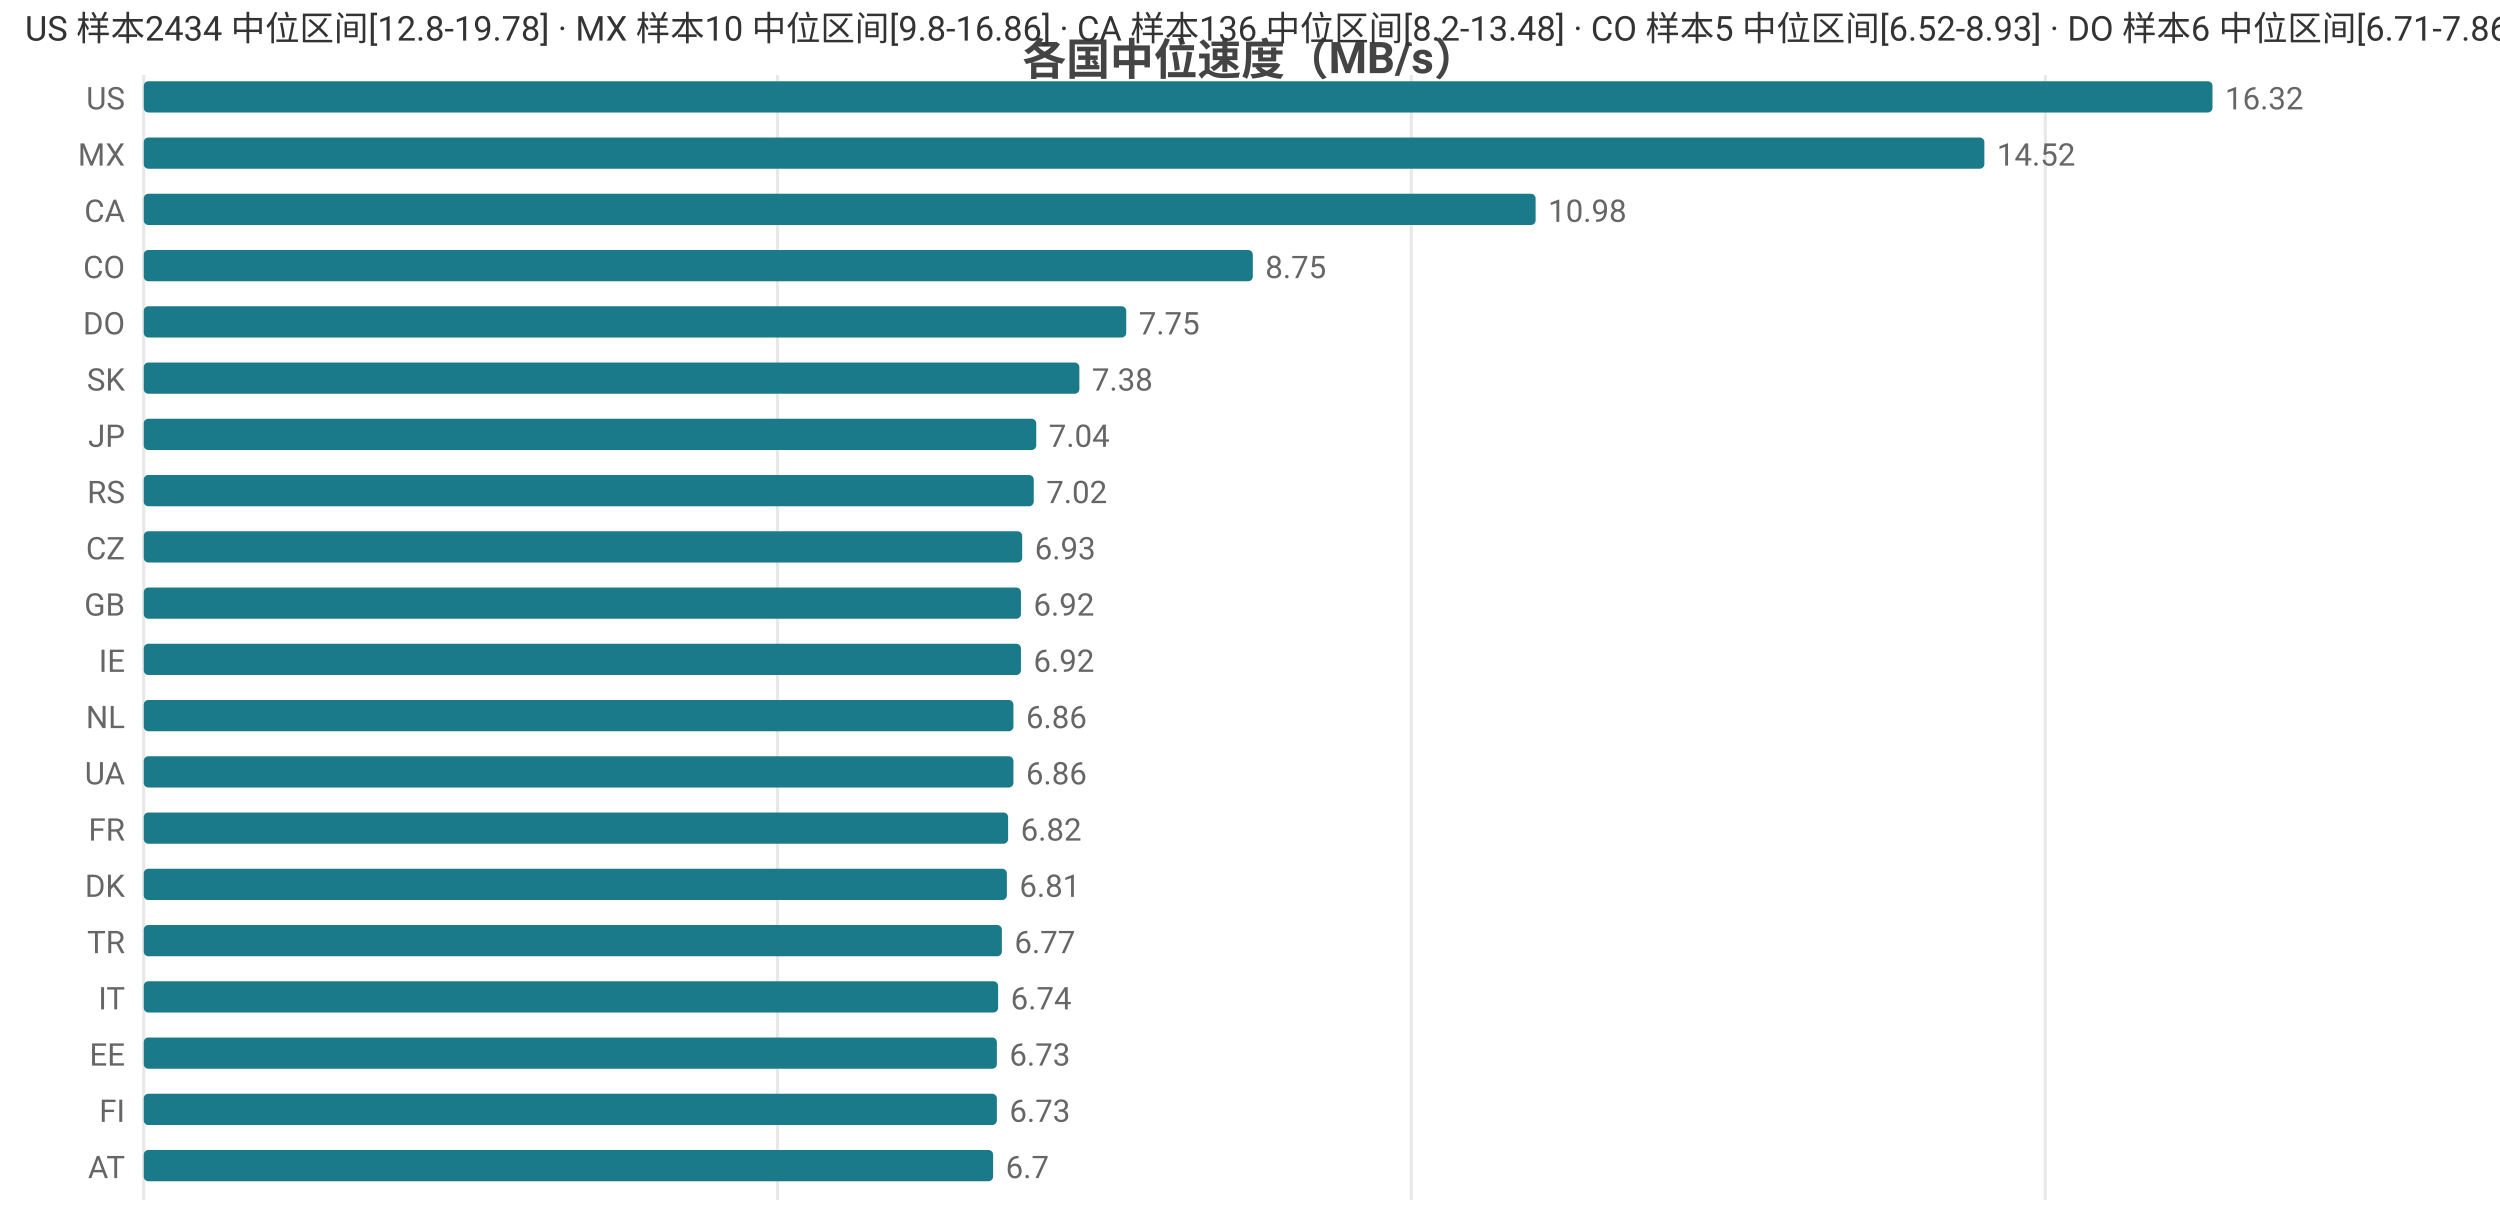
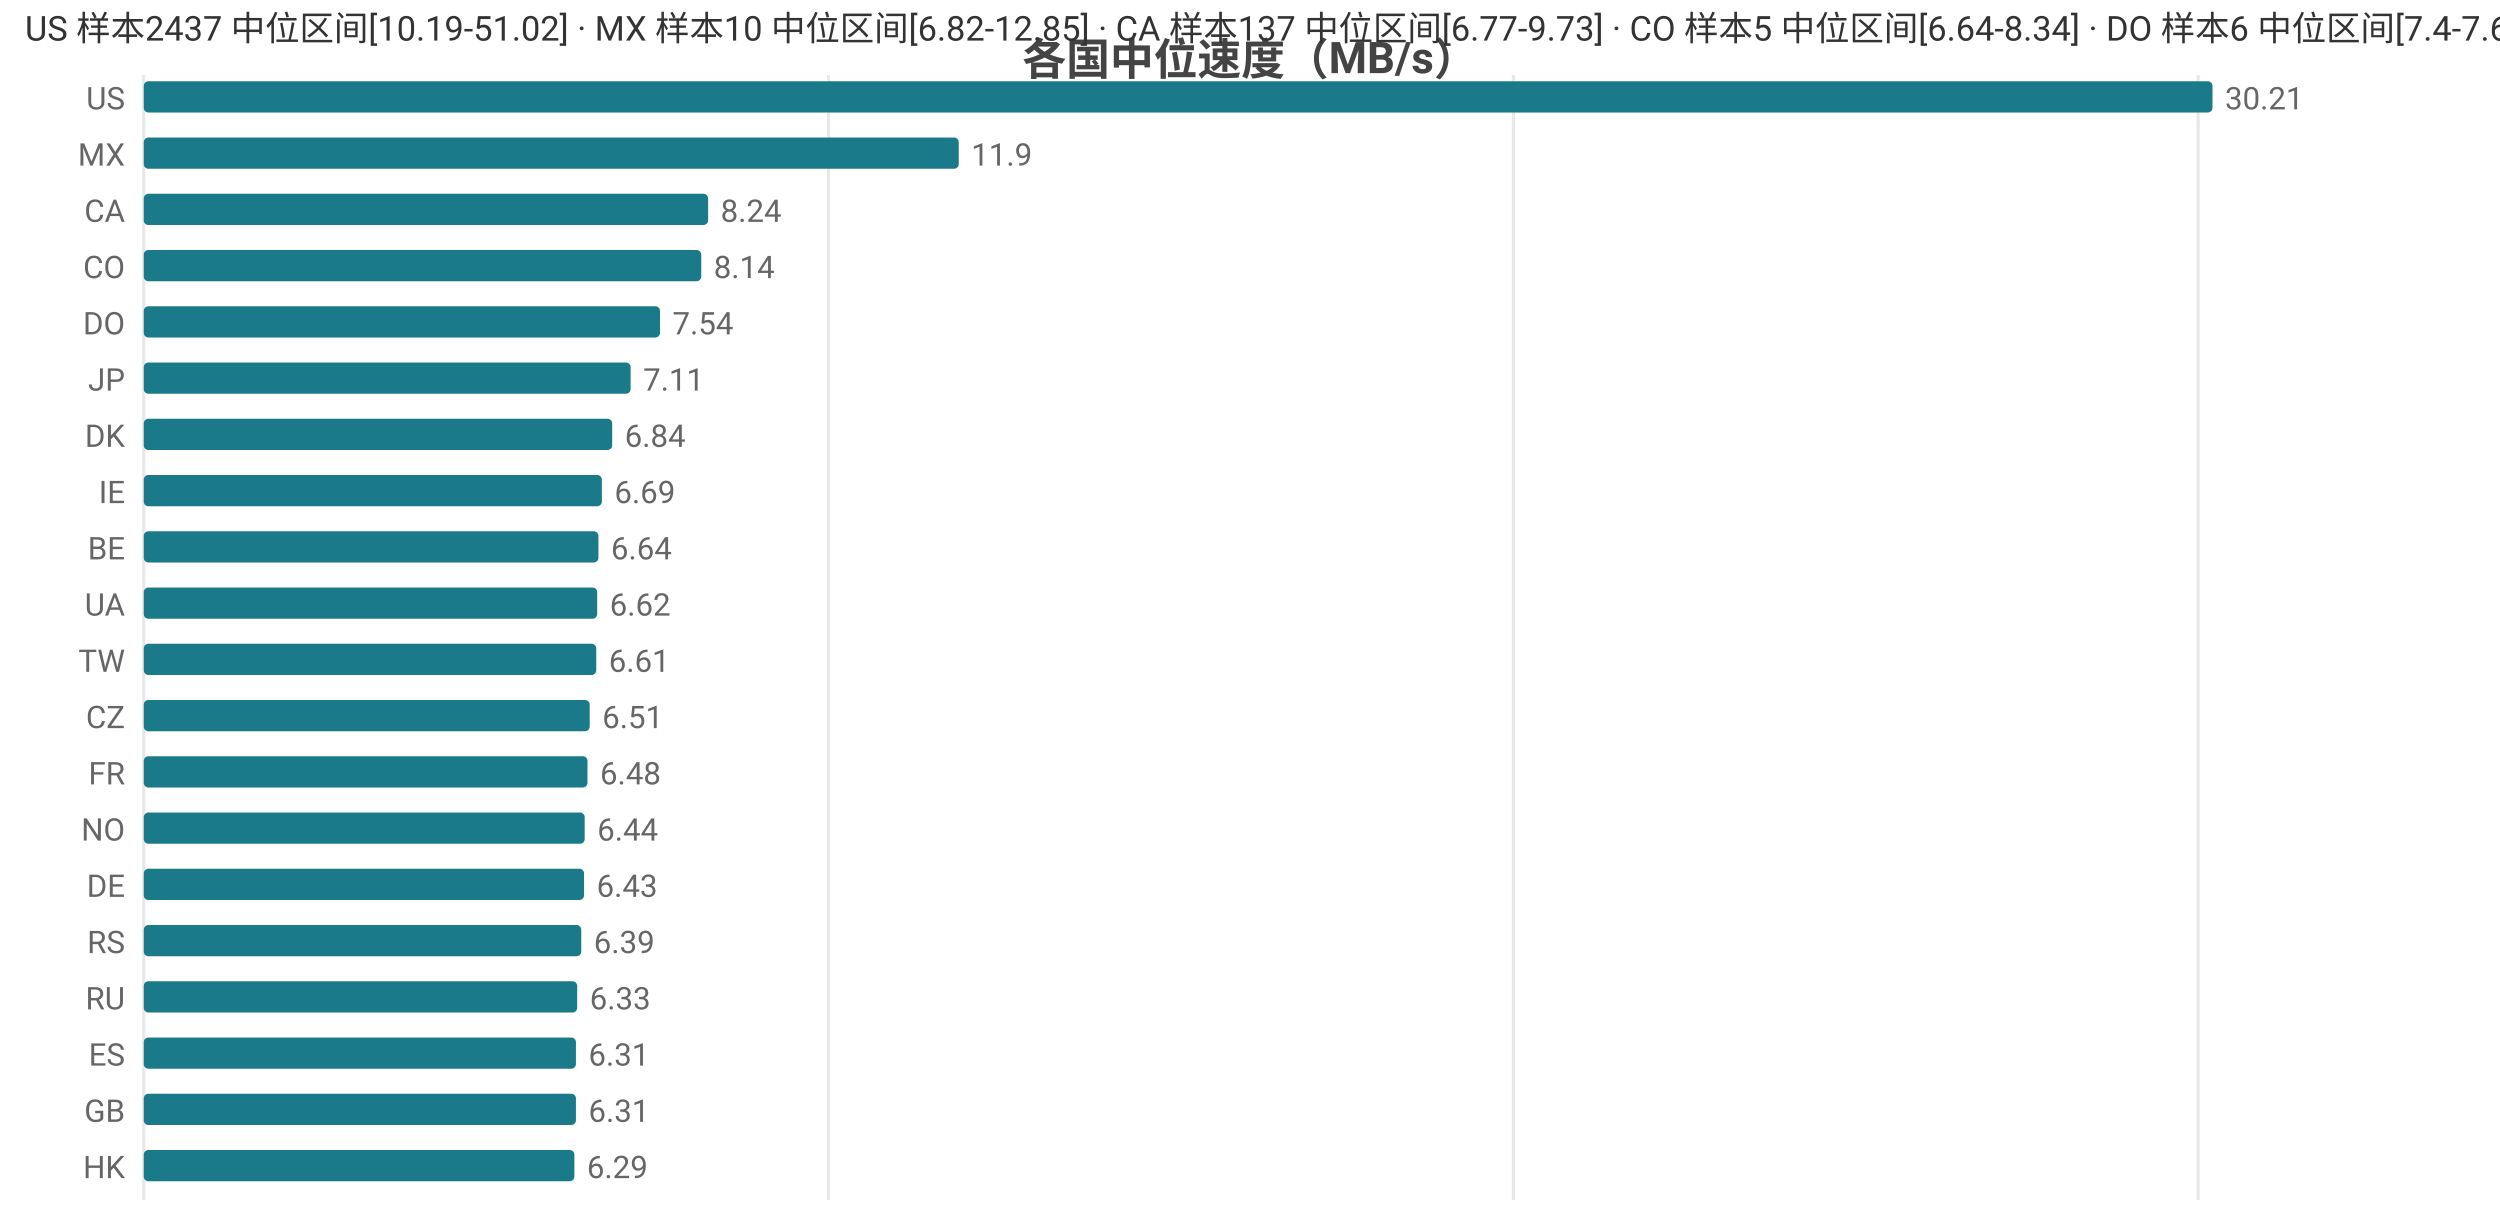
<svg xmlns="http://www.w3.org/2000/svg" width="800" height="392" viewBox="0 0 800 392">
  <rect width="800" height="392" fill="#ffffff" />
  <style>text{font-family:system-ui,-apple-system,'Segoe UI',Roboto,'PingFang SC','Microsoft YaHei','Noto Sans CJK SC',sans-serif}.g{stroke:#e8e8e8;stroke-width:1}.a{stroke:#999;stroke-width:1}.t{font-size:10px;fill:#666}.m{font-size:10px;text-anchor:middle;fill:#666}.e{font-size:10px;text-anchor:end;fill:#666}.l{font-size:11px;fill:#333}.tt{font-size:14px;font-weight:600;text-anchor:middle;fill:#444}.em{font-size:13px;text-anchor:middle;fill:#999}</style>
  <text class="tt" x="400.0" y="24">各国中位速度（MB/s）</text>
  <line class="g" x1="46" y1="24" x2="46" y2="384" />
-   <line class="g" x1="248.8" y1="24" x2="248.8" y2="384" />
-   <line class="g" x1="451.6" y1="24" x2="451.6" y2="384" />
-   <line class="g" x1="654.5" y1="24" x2="654.5" y2="384" />
+   <line class="g" x1="265.1" y1="24" x2="265.1" y2="384" />
+   <line class="g" x1="484.3" y1="24" x2="484.3" y2="384" />
+   <line class="g" x1="703.4" y1="24" x2="703.4" y2="384" />
  <text class="e" x="40" y="35">US</text>
  <rect x="46" y="26" width="662" height="10" fill="#1a7a8a" rx="1.5" />
-   <text class="t" x="712" y="35">16.32</text>
+   <text class="t" x="712" y="35">30.21</text>
  <text class="e" x="40" y="53">MX</text>
-   <rect x="46" y="44" width="589.0" height="10" fill="#1a7a8a" rx="1.5" />
-   <text class="t" x="639.0" y="53">14.52</text>
+   <rect x="46" y="44" width="260.8" height="10" fill="#1a7a8a" rx="1.5" />
+   <text class="t" x="310.8" y="53">11.9</text>
  <text class="e" x="40" y="71">CA</text>
-   <rect x="46" y="62" width="445.4" height="10" fill="#1a7a8a" rx="1.5" />
-   <text class="t" x="495.4" y="71">10.98</text>
+   <rect x="46" y="62" width="180.6" height="10" fill="#1a7a8a" rx="1.5" />
+   <text class="t" x="230.6" y="71">8.24</text>
  <text class="e" x="40" y="89">CO</text>
-   <rect x="46" y="80" width="354.9" height="10" fill="#1a7a8a" rx="1.5" />
-   <text class="t" x="404.9" y="89">8.75</text>
+   <rect x="46" y="80" width="178.4" height="10" fill="#1a7a8a" rx="1.5" />
+   <text class="t" x="228.4" y="89">8.14</text>
  <text class="e" x="40" y="107">DO</text>
-   <rect x="46" y="98" width="314.4" height="10" fill="#1a7a8a" rx="1.5" />
-   <text class="t" x="364.4" y="107">7.75</text>
-   <text class="e" x="40" y="125">SK</text>
-   <rect x="46" y="116" width="299.4" height="10" fill="#1a7a8a" rx="1.5" />
-   <text class="t" x="349.4" y="125">7.38</text>
-   <text class="e" x="40" y="143">JP</text>
-   <rect x="46" y="134" width="285.6" height="10" fill="#1a7a8a" rx="1.5" />
-   <text class="t" x="335.6" y="143">7.04</text>
-   <text class="e" x="40" y="161">RS</text>
-   <rect x="46" y="152" width="284.8" height="10" fill="#1a7a8a" rx="1.5" />
-   <text class="t" x="334.8" y="161">7.02</text>
-   <text class="e" x="40" y="179">CZ</text>
-   <rect x="46" y="170" width="281.1" height="10" fill="#1a7a8a" rx="1.5" />
-   <text class="t" x="331.1" y="179">6.93</text>
-   <text class="e" x="40" y="197">GB</text>
-   <rect x="46" y="188" width="280.7" height="10" fill="#1a7a8a" rx="1.5" />
-   <text class="t" x="330.7" y="197">6.92</text>
-   <text class="e" x="40" y="215">IE</text>
-   <rect x="46" y="206" width="280.7" height="10" fill="#1a7a8a" rx="1.5" />
-   <text class="t" x="330.7" y="215">6.92</text>
-   <text class="e" x="40" y="233">NL</text>
-   <rect x="46" y="224" width="278.3" height="10" fill="#1a7a8a" rx="1.5" />
-   <text class="t" x="328.3" y="233">6.86</text>
-   <text class="e" x="40" y="251">UA</text>
-   <rect x="46" y="242" width="278.3" height="10" fill="#1a7a8a" rx="1.5" />
-   <text class="t" x="328.3" y="251">6.86</text>
-   <text class="e" x="40" y="269">FR</text>
-   <rect x="46" y="260" width="276.6" height="10" fill="#1a7a8a" rx="1.5" />
-   <text class="t" x="326.6" y="269">6.82</text>
-   <text class="e" x="40" y="287">DK</text>
-   <rect x="46" y="278" width="276.2" height="10" fill="#1a7a8a" rx="1.5" />
-   <text class="t" x="326.2" y="287">6.81</text>
-   <text class="e" x="40" y="305">TR</text>
-   <rect x="46" y="296" width="274.6" height="10" fill="#1a7a8a" rx="1.5" />
-   <text class="t" x="324.6" y="305">6.77</text>
-   <text class="e" x="40" y="323">IT</text>
-   <rect x="46" y="314" width="273.4" height="10" fill="#1a7a8a" rx="1.5" />
-   <text class="t" x="323.4" y="323">6.74</text>
-   <text class="e" x="40" y="341">EE</text>
-   <rect x="46" y="332" width="273.0" height="10" fill="#1a7a8a" rx="1.5" />
-   <text class="t" x="323.0" y="341">6.73</text>
-   <text class="e" x="40" y="359">FI</text>
-   <rect x="46" y="350" width="273.0" height="10" fill="#1a7a8a" rx="1.5" />
-   <text class="t" x="323.0" y="359">6.73</text>
-   <text class="e" x="40" y="377">AT</text>
-   <rect x="46" y="368" width="271.8" height="10" fill="#1a7a8a" rx="1.5" />
-   <text class="t" x="321.8" y="377">6.7</text>
-   <text class="l" x="8" y="13">US 样本2434 中位区间[12.8-19.78] · MX 样本10 中位区间[9.8-16.86] · CA 样本136 中位区间[8.2-13.48] · CO 样本5 中位区间[6.52-8.93] · DO 样本6 中位区间[6.71-7.86]</text>
+   <rect x="46" y="98" width="165.2" height="10" fill="#1a7a8a" rx="1.5" />
+   <text class="t" x="215.2" y="107">7.54</text>
+   <text class="e" x="40" y="125">JP</text>
+   <rect x="46" y="116" width="155.8" height="10" fill="#1a7a8a" rx="1.5" />
+   <text class="t" x="205.8" y="125">7.11</text>
+   <text class="e" x="40" y="143">DK</text>
+   <rect x="46" y="134" width="149.9" height="10" fill="#1a7a8a" rx="1.5" />
+   <text class="t" x="199.9" y="143">6.84</text>
+   <text class="e" x="40" y="161">IE</text>
+   <rect x="46" y="152" width="146.6" height="10" fill="#1a7a8a" rx="1.5" />
+   <text class="t" x="196.6" y="161">6.69</text>
+   <text class="e" x="40" y="179">BE</text>
+   <rect x="46" y="170" width="145.5" height="10" fill="#1a7a8a" rx="1.5" />
+   <text class="t" x="195.5" y="179">6.64</text>
+   <text class="e" x="40" y="197">UA</text>
+   <rect x="46" y="188" width="145.1" height="10" fill="#1a7a8a" rx="1.5" />
+   <text class="t" x="195.1" y="197">6.62</text>
+   <text class="e" x="40" y="215">TW</text>
+   <rect x="46" y="206" width="144.8" height="10" fill="#1a7a8a" rx="1.5" />
+   <text class="t" x="194.8" y="215">6.61</text>
+   <text class="e" x="40" y="233">CZ</text>
+   <rect x="46" y="224" width="142.7" height="10" fill="#1a7a8a" rx="1.5" />
+   <text class="t" x="192.7" y="233">6.51</text>
+   <text class="e" x="40" y="251">FR</text>
+   <rect x="46" y="242" width="142.0" height="10" fill="#1a7a8a" rx="1.5" />
+   <text class="t" x="192.0" y="251">6.48</text>
+   <text class="e" x="40" y="269">NO</text>
+   <rect x="46" y="260" width="141.1" height="10" fill="#1a7a8a" rx="1.5" />
+   <text class="t" x="191.1" y="269">6.44</text>
+   <text class="e" x="40" y="287">DE</text>
+   <rect x="46" y="278" width="140.9" height="10" fill="#1a7a8a" rx="1.5" />
+   <text class="t" x="190.9" y="287">6.43</text>
+   <text class="e" x="40" y="305">RS</text>
+   <rect x="46" y="296" width="140.0" height="10" fill="#1a7a8a" rx="1.5" />
+   <text class="t" x="190.0" y="305">6.39</text>
+   <text class="e" x="40" y="323">RU</text>
+   <rect x="46" y="314" width="138.7" height="10" fill="#1a7a8a" rx="1.5" />
+   <text class="t" x="188.7" y="323">6.33</text>
+   <text class="e" x="40" y="341">ES</text>
+   <rect x="46" y="332" width="138.3" height="10" fill="#1a7a8a" rx="1.5" />
+   <text class="t" x="188.3" y="341">6.31</text>
+   <text class="e" x="40" y="359">GB</text>
+   <rect x="46" y="350" width="138.3" height="10" fill="#1a7a8a" rx="1.5" />
+   <text class="t" x="188.3" y="359">6.31</text>
+   <text class="e" x="40" y="377">HK</text>
+   <rect x="46" y="368" width="137.8" height="10" fill="#1a7a8a" rx="1.5" />
+   <text class="t" x="187.8" y="377">6.29</text>
+   <text class="l" x="8" y="13">US 样本2437 中位区间[10.19-51.02] · MX 样本10 中位区间[6.82-12.85] · CA 样本137 中位区间[6.77-9.73] · CO 样本5 中位区间[6.64-8.34] · DO 样本6 中位区间[7.4-7.61]</text>
</svg>
